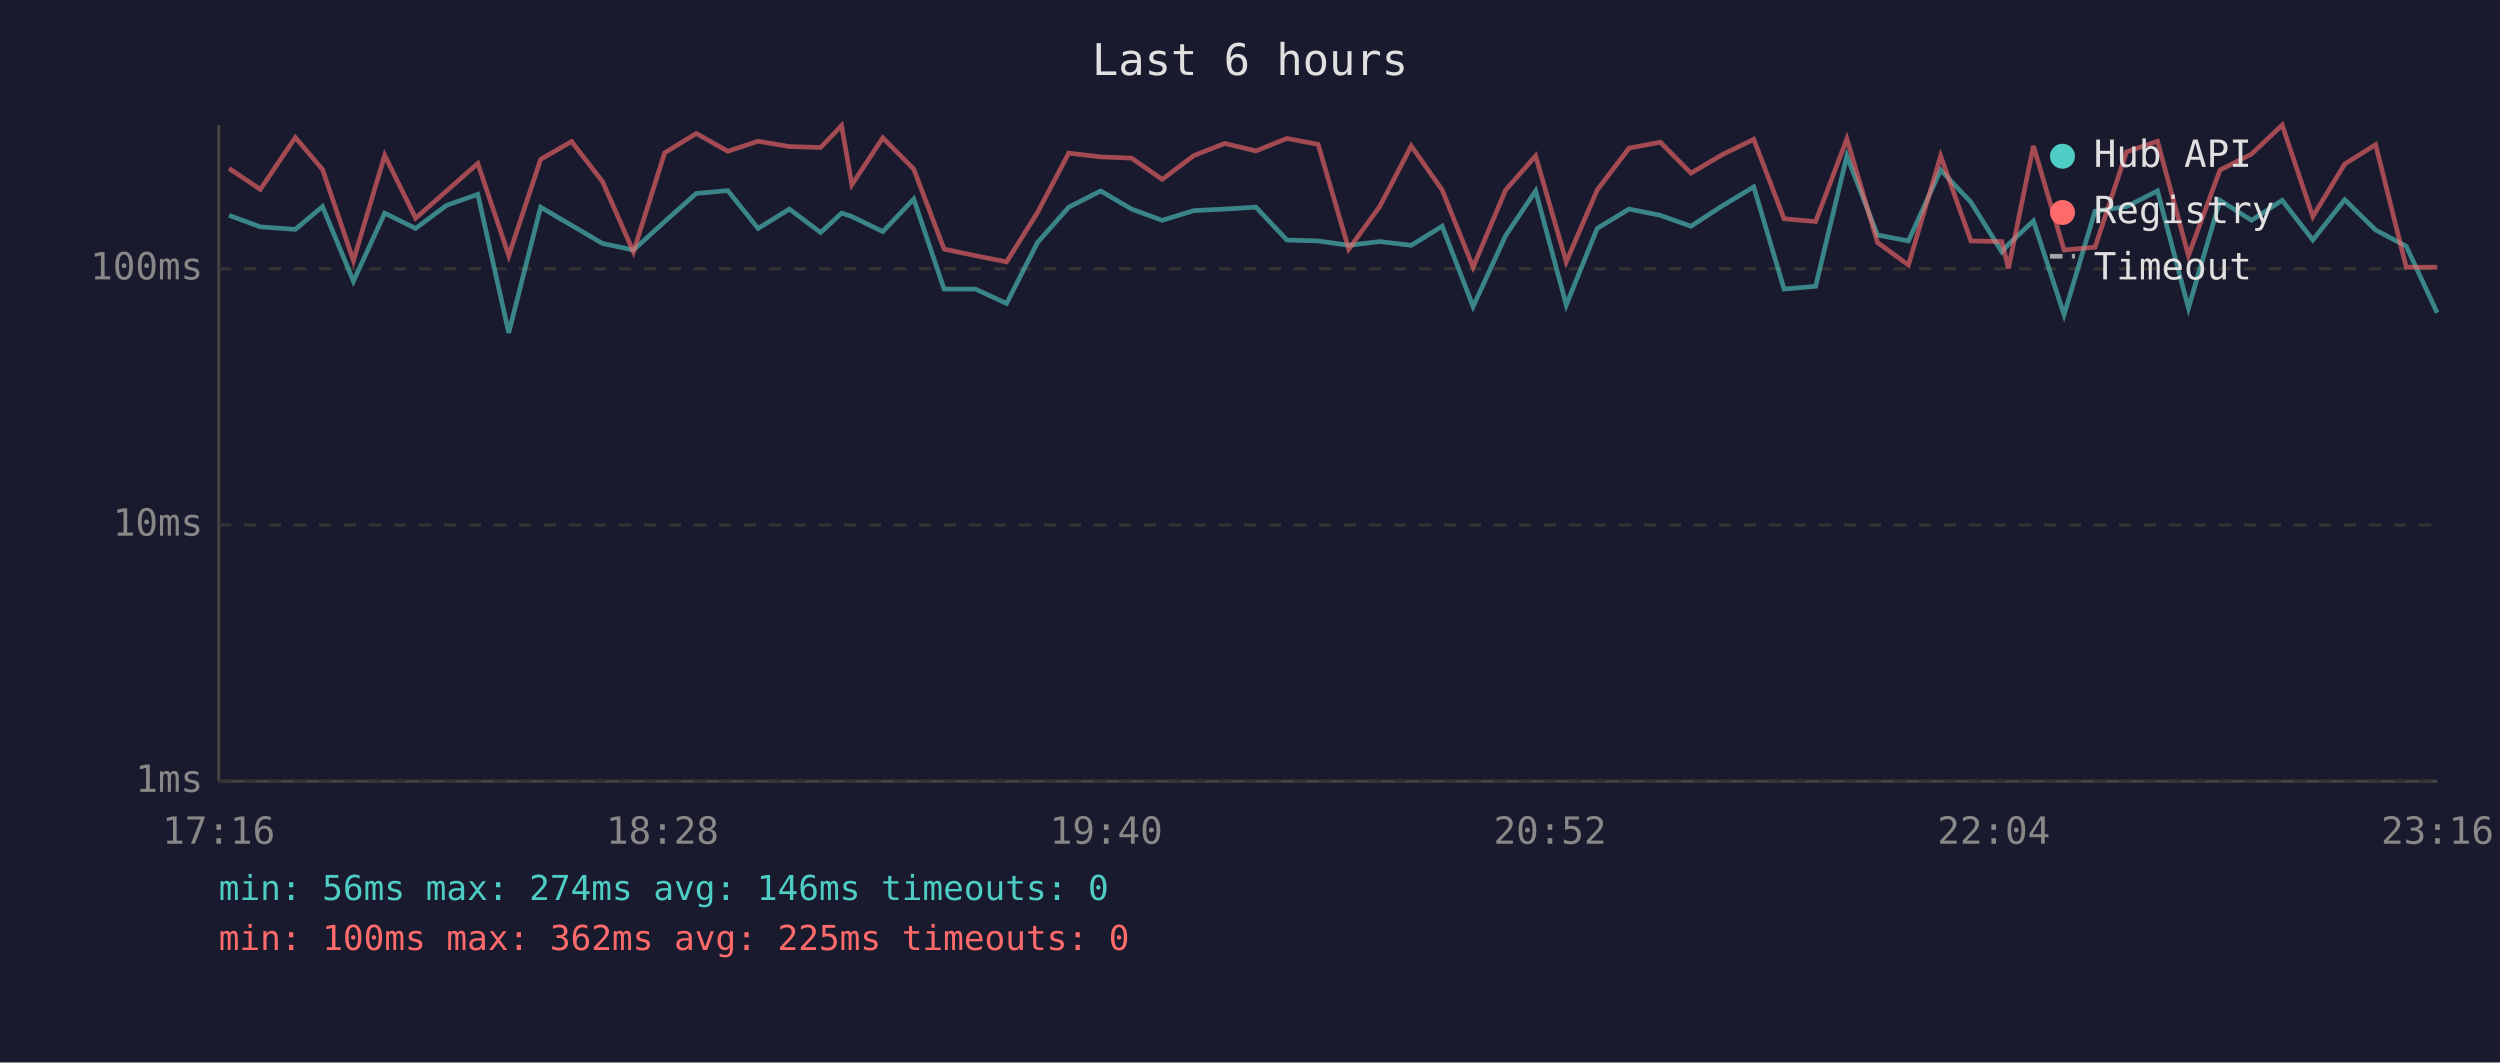
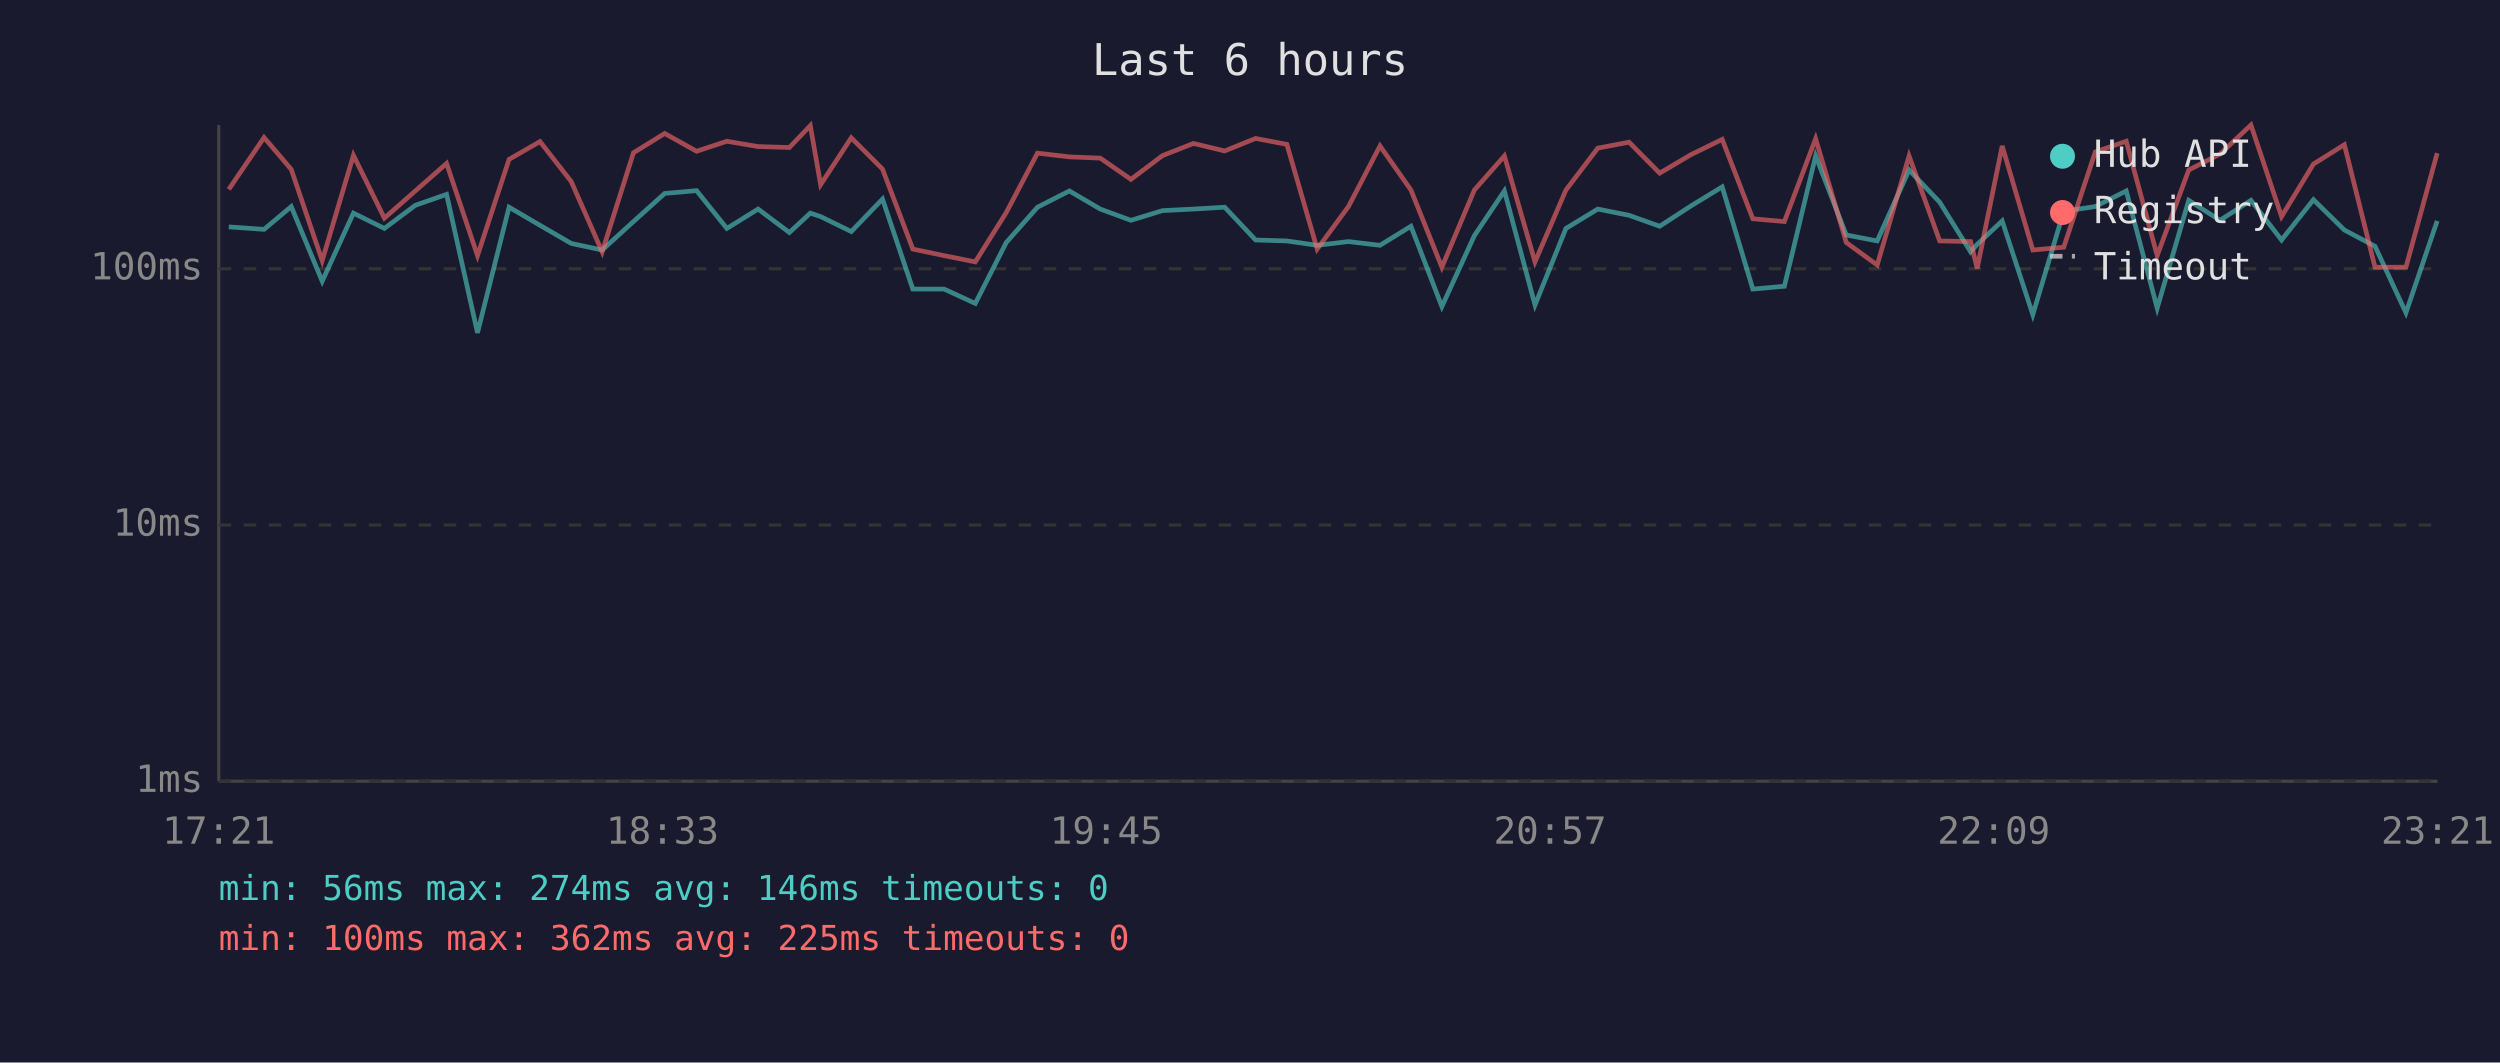
<svg xmlns="http://www.w3.org/2000/svg" viewBox="0 0 800 340" font-family="monospace" font-size="12">
  <rect width="800" height="340" fill="#1a1a2e" />
  <text x="400" y="24" fill="#e0e0e0" font-size="14" text-anchor="middle">Last 6 hours</text>
  <line x1="70" y1="40" x2="70" y2="250" stroke="#444" stroke-width="1" />
  <line x1="70" y1="250" x2="780" y2="250" stroke="#444" stroke-width="1" />
  <line x1="70" y1="250" x2="780" y2="250" stroke="#333" stroke-width="1" stroke-dasharray="4" />
  <text x="65" y="250" fill="#888" text-anchor="end" dominant-baseline="middle">1ms</text>
  <line x1="70" y1="168" x2="780" y2="168" stroke="#333" stroke-width="1" stroke-dasharray="4" />
  <text x="65" y="168" fill="#888" text-anchor="end" dominant-baseline="middle">10ms</text>
  <line x1="70" y1="86" x2="780" y2="86" stroke="#333" stroke-width="1" stroke-dasharray="4" />
  <text x="65" y="86" fill="#888" text-anchor="end" dominant-baseline="middle">100ms</text>
-   <text x="70" y="270" fill="#888" text-anchor="middle">17:16</text>
-   <text x="212" y="270" fill="#888" text-anchor="middle">18:28</text>
-   <text x="354" y="270" fill="#888" text-anchor="middle">19:40</text>
-   <text x="496" y="270" fill="#888" text-anchor="middle">20:52</text>
-   <text x="638" y="270" fill="#888" text-anchor="middle">22:04</text>
-   <text x="780" y="270" fill="#888" text-anchor="middle">23:16</text>
-   <polyline points="73.3,68.9 83.3,72.6 94.5,73.4 103.2,66.1 113.1,90.0 123.1,68.2 133.0,73.1 142.9,65.7 152.9,62.2 162.8,106.5 173.0,66.3 182.9,72.1 192.8,77.9 202.7,80.0 212.7,70.9 222.8,61.9 232.9,61.0 242.6,73.1 252.6,66.9 262.6,74.4 269.3,68.2 272.6,69.3 282.5,74.1 292.4,63.7 302.1,92.5 312.1,92.5 322.1,97.1 332.0,77.6 342.0,66.3 352.2,61.1 362.1,66.9 371.9,70.5 382.0,67.4 391.9,66.9 401.9,66.3 411.8,76.8 421.8,77.1 431.6,78.5 441.5,77.3 451.6,78.5 461.5,72.4 471.4,98.1 481.8,75.4 491.4,61.1 501.2,97.6 511.1,73.1 521.3,66.9 531.3,68.9 541.1,72.4 551.1,65.9 561.2,59.8 570.9,92.5 581.0,91.6 591.0,49.9 600.8,75.2 610.7,77.1 621.0,54.4 630.7,64.7 640.6,80.6 642.7,78.2 650.7,70.7 660.5,100.7 670.4,67.6 680.5,66.1 690.4,61.1 700.3,98.6 710.4,64.1 720.5,70.5 730.3,64.1 740.1,76.8 750.3,63.9 760.2,73.6 770.0,78.8 779.9,100.1" fill="none" stroke="#4ecdc4" stroke-width="1.5" opacity="0.6" />
-   <polyline points="73.3,53.9 83.3,60.6 94.5,44.0 103.2,54.2 113.1,83.4 123.1,49.7 133.0,69.8 142.9,61.1 152.9,52.3 162.8,81.8 173.0,51.0 182.9,45.3 192.8,58.1 202.7,80.6 212.7,48.9 222.8,42.7 232.9,48.4 242.6,45.2 252.6,46.9 262.6,47.2 269.3,40.2 272.6,59.1 282.5,44.1 292.4,54.1 302.1,79.7 312.1,81.8 322.1,83.8 332.0,68.0 342.0,49.0 352.2,50.2 362.1,50.6 371.9,57.4 382.0,49.8 391.9,45.9 401.9,48.3 411.8,44.3 421.8,46.2 431.6,79.7 441.5,66.1 451.6,46.7 461.5,60.8 471.4,85.5 481.8,60.8 491.4,49.9 501.2,83.8 511.1,60.8 521.3,47.4 531.3,45.5 541.1,55.4 551.1,49.5 561.2,44.6 570.9,70.0 581.0,70.9 591.0,44.4 600.8,77.6 610.7,84.8 621.0,49.9 630.7,77.1 640.6,77.3 642.7,85.9 650.7,46.7 660.5,80.0 670.4,79.1 680.5,48.6 690.4,45.2 700.3,81.8 710.4,54.4 720.5,49.3 730.3,40.0 740.1,69.3 750.3,52.5 760.2,46.3 770.0,85.5 779.9,85.5" fill="none" stroke="#ff6b6b" stroke-width="1.5" opacity="0.6" />
+   <text x="70" y="270" fill="#888" text-anchor="middle">17:21</text>
+   <text x="212" y="270" fill="#888" text-anchor="middle">18:33</text>
+   <text x="354" y="270" fill="#888" text-anchor="middle">19:45</text>
+   <text x="496" y="270" fill="#888" text-anchor="middle">20:57</text>
+   <text x="638" y="270" fill="#888" text-anchor="middle">22:09</text>
+   <text x="780" y="270" fill="#888" text-anchor="middle">23:21</text>
+   <polyline points="73.2,72.6 84.5,73.4 93.2,66.1 103.1,90.0 113.1,68.2 123.0,73.1 132.9,65.7 142.9,62.2 152.8,106.5 162.9,66.3 172.8,72.1 182.8,77.9 192.7,80.0 202.7,70.9 212.7,61.9 222.9,61.0 232.6,73.1 242.6,66.9 252.6,74.4 259.3,68.2 262.6,69.3 272.4,74.1 282.4,63.7 292.1,92.5 302.1,92.5 312.1,97.1 322.0,77.6 332.0,66.3 342.2,61.1 352.1,66.9 361.9,70.5 372.0,67.4 381.9,66.9 391.9,66.3 401.8,76.8 411.8,77.1 421.5,78.5 431.5,77.3 441.6,78.5 451.5,72.4 461.4,98.1 471.8,75.4 481.4,61.1 491.2,97.6 501.1,73.1 511.3,66.9 521.3,68.9 531.1,72.4 541.1,65.9 551.1,59.8 560.9,92.5 571.0,91.6 581.0,49.9 590.8,75.2 600.7,77.1 610.9,54.4 620.7,64.7 630.6,80.6 632.7,78.2 640.7,70.7 650.5,100.7 660.4,67.6 670.5,66.1 680.4,61.1 690.3,98.6 700.4,64.1 710.4,70.5 720.3,64.1 730.1,76.8 740.3,63.9 750.2,73.6 760.0,78.8 769.9,100.1 779.9,70.7" fill="none" stroke="#4ecdc4" stroke-width="1.5" opacity="0.6" />
+   <polyline points="73.2,60.6 84.5,44.0 93.2,54.2 103.1,83.4 113.1,49.7 123.0,69.8 132.9,61.1 142.9,52.3 152.8,81.8 162.9,51.0 172.8,45.3 182.8,58.1 192.7,80.6 202.7,48.9 212.7,42.7 222.9,48.4 232.6,45.2 242.6,46.9 252.6,47.2 259.3,40.2 262.6,59.1 272.4,44.1 282.4,54.1 292.1,79.7 302.1,81.8 312.1,83.8 322.0,68.0 332.0,49.0 342.2,50.2 352.1,50.6 361.9,57.4 372.0,49.8 381.9,45.9 391.9,48.3 401.8,44.3 411.8,46.2 421.5,79.7 431.5,66.1 441.6,46.7 451.5,60.8 461.4,85.5 471.8,60.8 481.4,49.9 491.2,83.8 501.1,60.8 511.3,47.4 521.3,45.5 531.1,55.4 541.1,49.5 551.1,44.6 560.9,70.0 571.0,70.9 581.0,44.4 590.8,77.6 600.7,84.8 610.9,49.9 620.7,77.1 630.6,77.3 632.7,85.9 640.7,46.7 650.5,80.0 660.4,79.1 670.5,48.6 680.4,45.2 690.3,81.8 700.4,54.4 710.4,49.3 720.3,40.0 730.1,69.3 740.3,52.5 750.2,46.3 760.0,85.5 769.9,85.5 779.9,49.0" fill="none" stroke="#ff6b6b" stroke-width="1.5" opacity="0.6" />
  <circle cx="660" cy="50" r="4" fill="#4ecdc4" />
  <text x="670" y="50" fill="#e0e0e0" dominant-baseline="middle">Hub API</text>
  <circle cx="660" cy="68" r="4" fill="#ff6b6b" />
  <text x="670" y="68" fill="#e0e0e0" dominant-baseline="middle">Registry</text>
  <line x1="656" y1="82" x2="664" y2="82" stroke="#e0e0e0" stroke-width="1.5" stroke-dasharray="4,3" opacity="0.7" />
  <text x="670" y="86" fill="#e0e0e0" dominant-baseline="middle">Timeout</text>
  <text x="70" y="288" fill="#4ecdc4" font-size="11">min: 56ms  max: 274ms  avg: 146ms  timeouts: 0</text>
  <text x="70" y="304" fill="#ff6b6b" font-size="11">min: 100ms  max: 362ms  avg: 225ms  timeouts: 0</text>
</svg>
